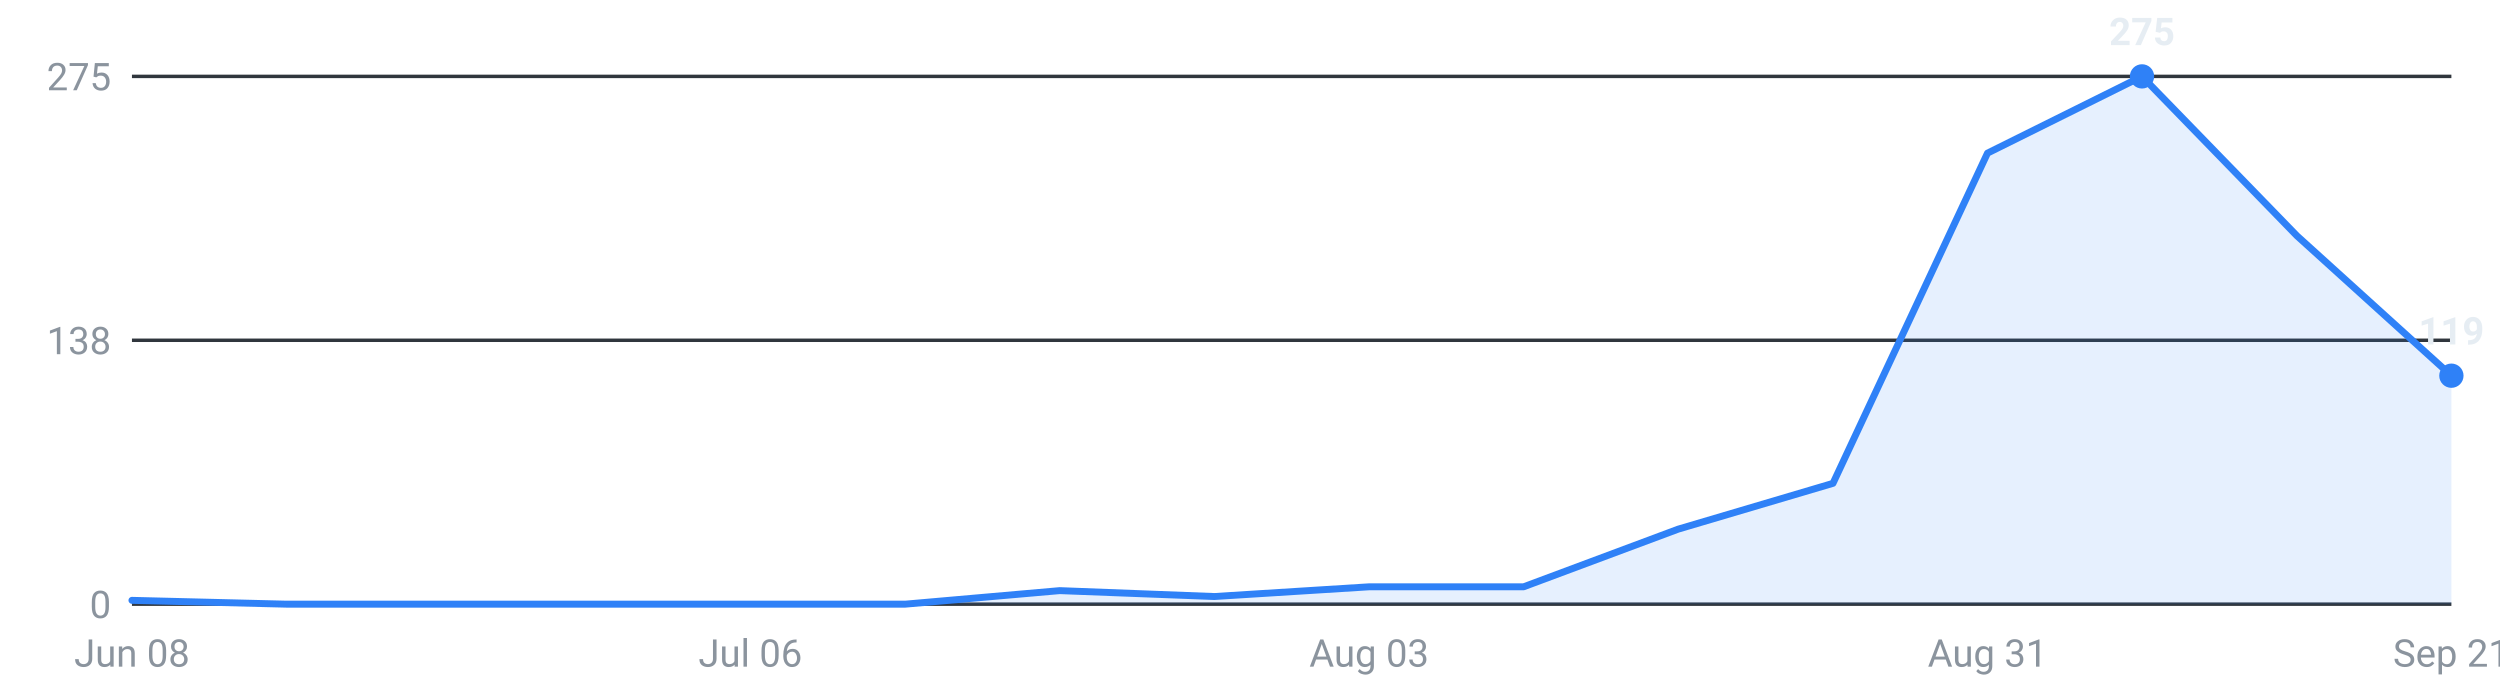
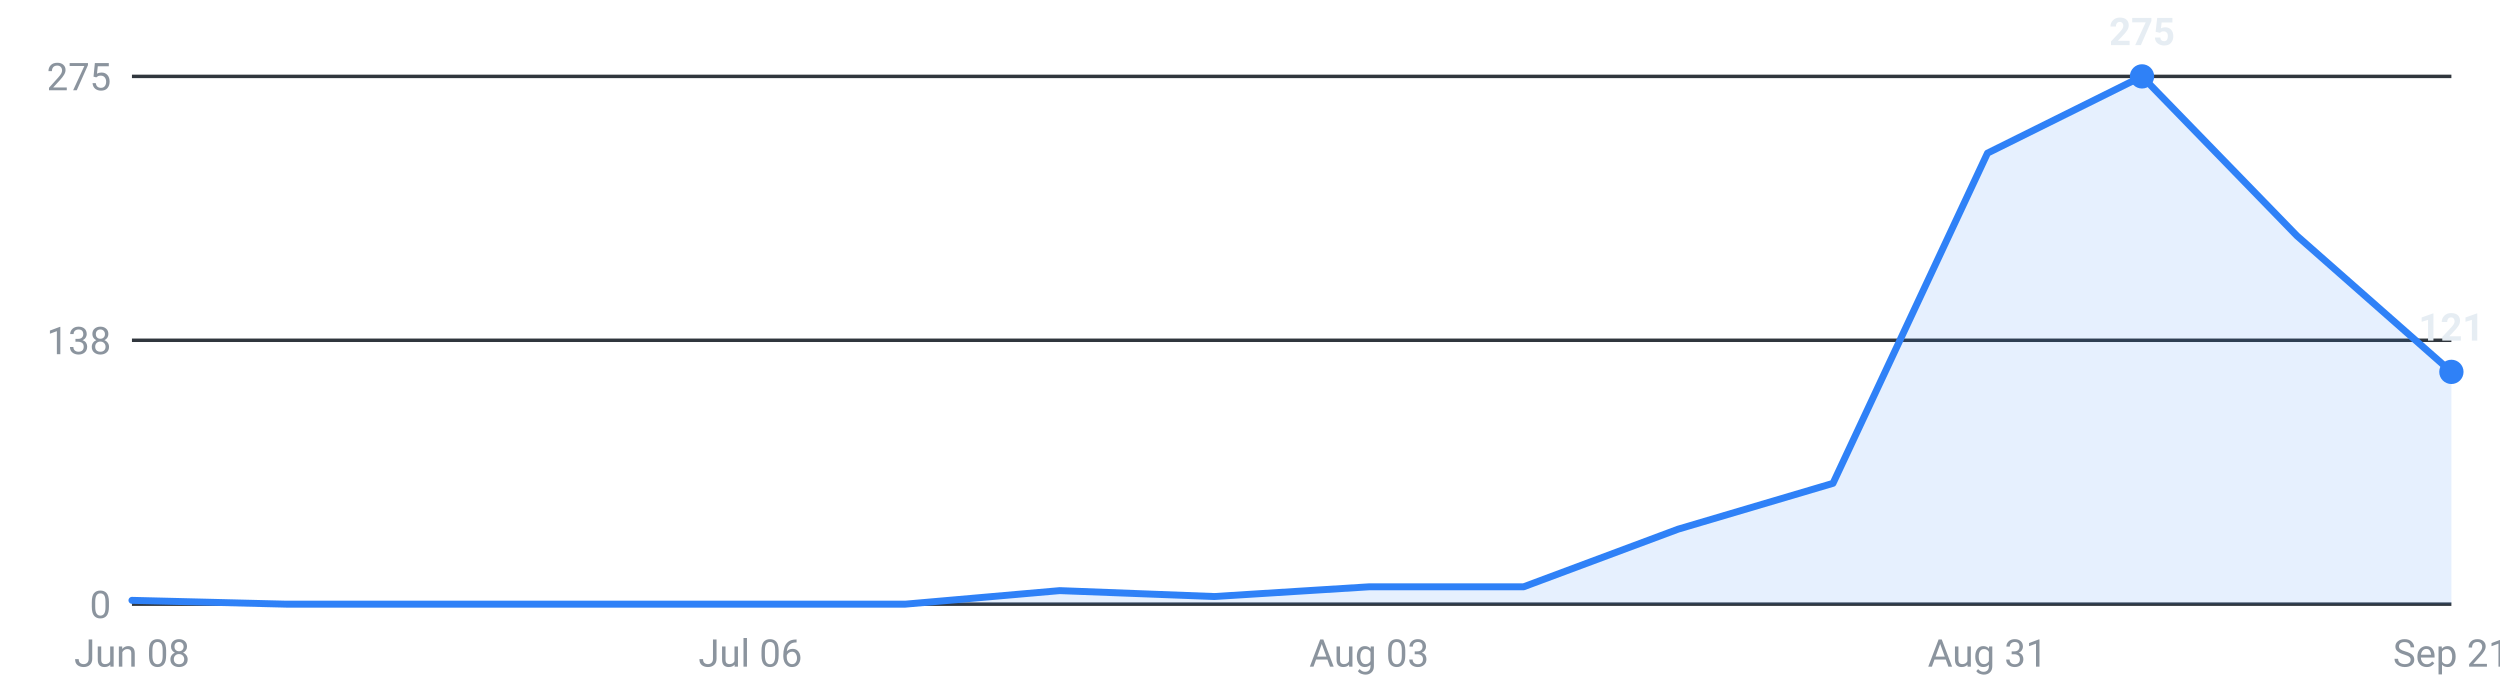
<svg xmlns="http://www.w3.org/2000/svg" viewBox="0 0 720 200" width="720" height="200" role="img" aria-label="Internships posted per week, last 16 weeks">
  <g font-family="-apple-system,Segoe UI,Roboto,sans-serif" font-size="11">
    <line x1="38" y1="174.0" x2="706" y2="174.0" stroke="#30363d" stroke-width="1" />
    <text x="32" y="178.0" text-anchor="end" fill="#8b949e">0</text>
    <line x1="38" y1="98.0" x2="706" y2="98.0" stroke="#30363d" stroke-width="1" />
    <text x="32" y="102.0" text-anchor="end" fill="#8b949e">138</text>
    <line x1="38" y1="22.0" x2="706" y2="22.0" stroke="#30363d" stroke-width="1" />
    <text x="32" y="26.0" text-anchor="end" fill="#8b949e">275</text>
-     <path d="M38.0,174 L38.0,172.9 L82.5,174.0 L127.1,174.0 L171.6,174.0 L216.1,174.0 L260.7,174.0 L305.2,170.1 L349.7,171.8 L394.3,169.0 L438.8,169.0 L483.3,152.4 L527.9,139.2 L572.4,44.1 L616.9,22.0 L661.5,67.9 L706.0,108.2 L706.0,174 Z" fill="#2f81f7" fill-opacity="0.12" />
-     <polyline points="38.0,172.9 82.5,174.0 127.1,174.0 171.6,174.0 216.1,174.0 260.7,174.0 305.2,170.1 349.7,171.8 394.3,169.0 438.8,169.0 483.3,152.4 527.9,139.2 572.4,44.1 616.9,22.0 661.5,67.9 706.0,108.2" fill="none" stroke="#2f81f7" stroke-width="2" stroke-linejoin="round" stroke-linecap="round" />
+     <path d="M38.0,174 L38.0,172.9 L82.5,174.0 L127.1,174.0 L171.6,174.0 L216.1,174.0 L260.7,174.0 L305.2,170.1 L349.7,171.8 L394.3,169.0 L438.8,169.0 L483.3,152.4 L527.9,139.2 L572.4,44.1 L616.9,22.0 L661.5,67.9 L706.0,107.1 L706.0,174 Z" fill="#2f81f7" fill-opacity="0.12" />
+     <polyline points="38.0,172.9 82.5,174.0 127.1,174.0 171.6,174.0 216.1,174.0 260.7,174.0 305.2,170.1 349.7,171.8 394.3,169.0 438.8,169.0 483.3,152.4 527.9,139.2 572.4,44.1 616.9,22.0 661.5,67.9 706.0,107.1" fill="none" stroke="#2f81f7" stroke-width="2" stroke-linejoin="round" stroke-linecap="round" />
    <circle cx="616.9" cy="22.0" r="3.5" fill="#2f81f7" />
    <text x="616.9" y="13.0" text-anchor="middle" fill="#e6edf3" font-weight="600">275</text>
-     <circle cx="706.0" cy="108.2" r="3.5" fill="#2f81f7" />
-     <text x="706.0" y="99.2" text-anchor="middle" fill="#e6edf3" font-weight="600">119</text>
+     <circle cx="706.0" cy="107.1" r="3.5" fill="#2f81f7" />
+     <text x="706.0" y="98.1" text-anchor="middle" fill="#e6edf3" font-weight="600">121</text>
    <text x="38.0" y="192" text-anchor="middle" fill="#8b949e">Jun 08</text>
    <text x="216.1" y="192" text-anchor="middle" fill="#8b949e">Jul 06</text>
    <text x="394.3" y="192" text-anchor="middle" fill="#8b949e">Aug 03</text>
    <text x="572.4" y="192" text-anchor="middle" fill="#8b949e">Aug 31</text>
    <text x="706.0" y="192" text-anchor="middle" fill="#8b949e">Sep 21</text>
  </g>
</svg>
